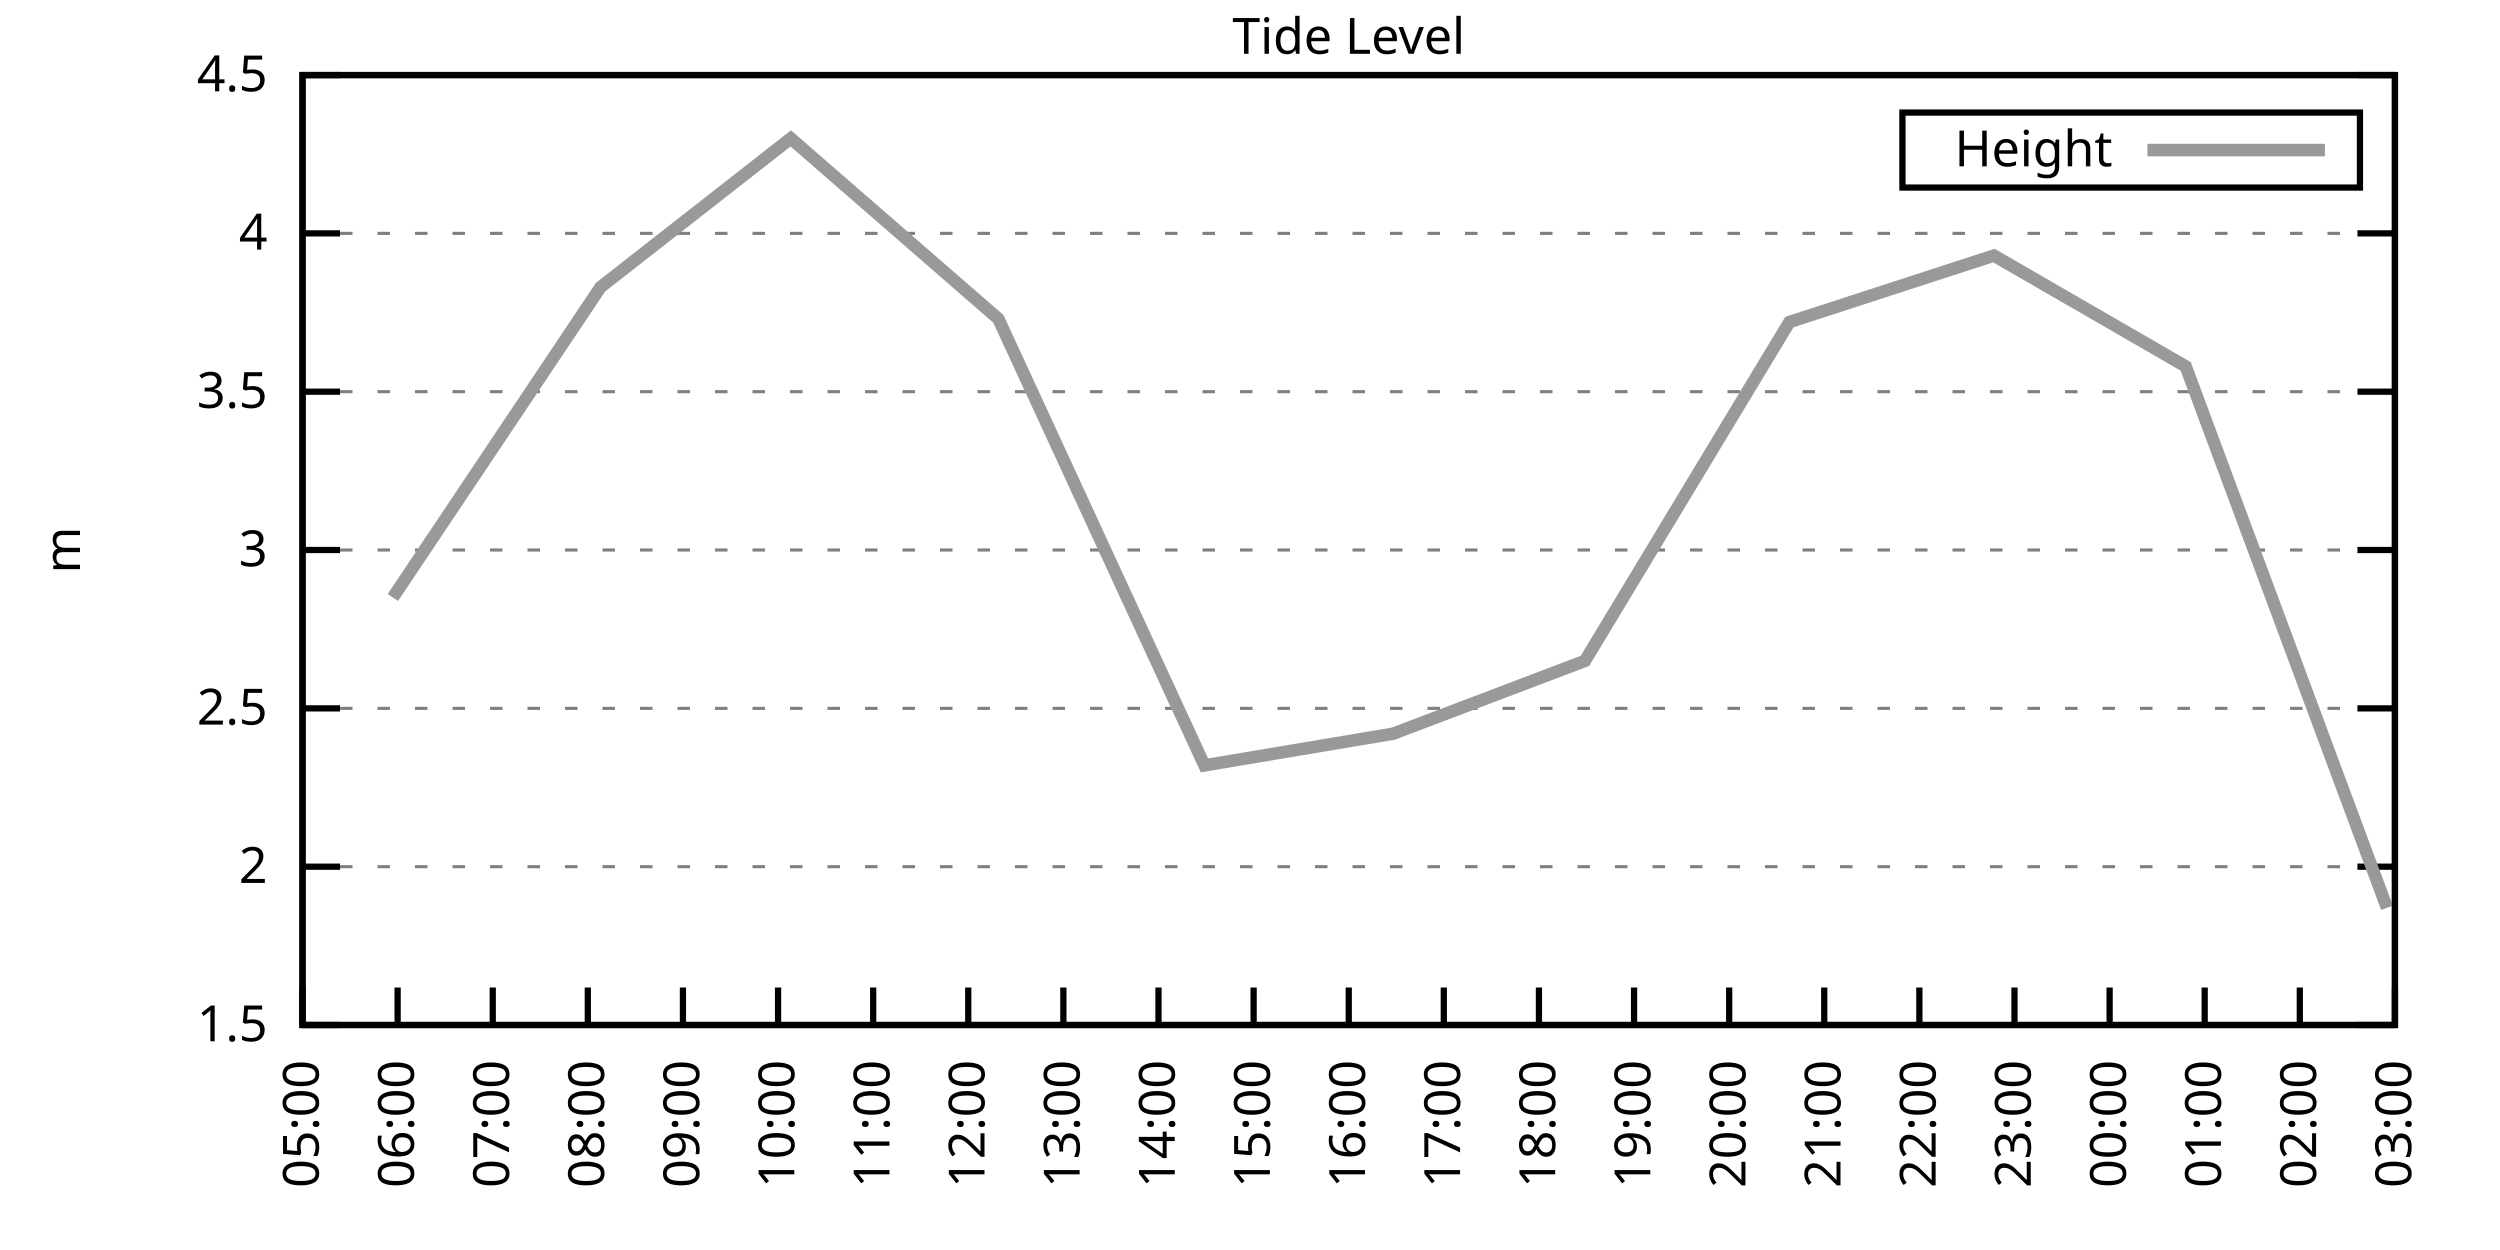
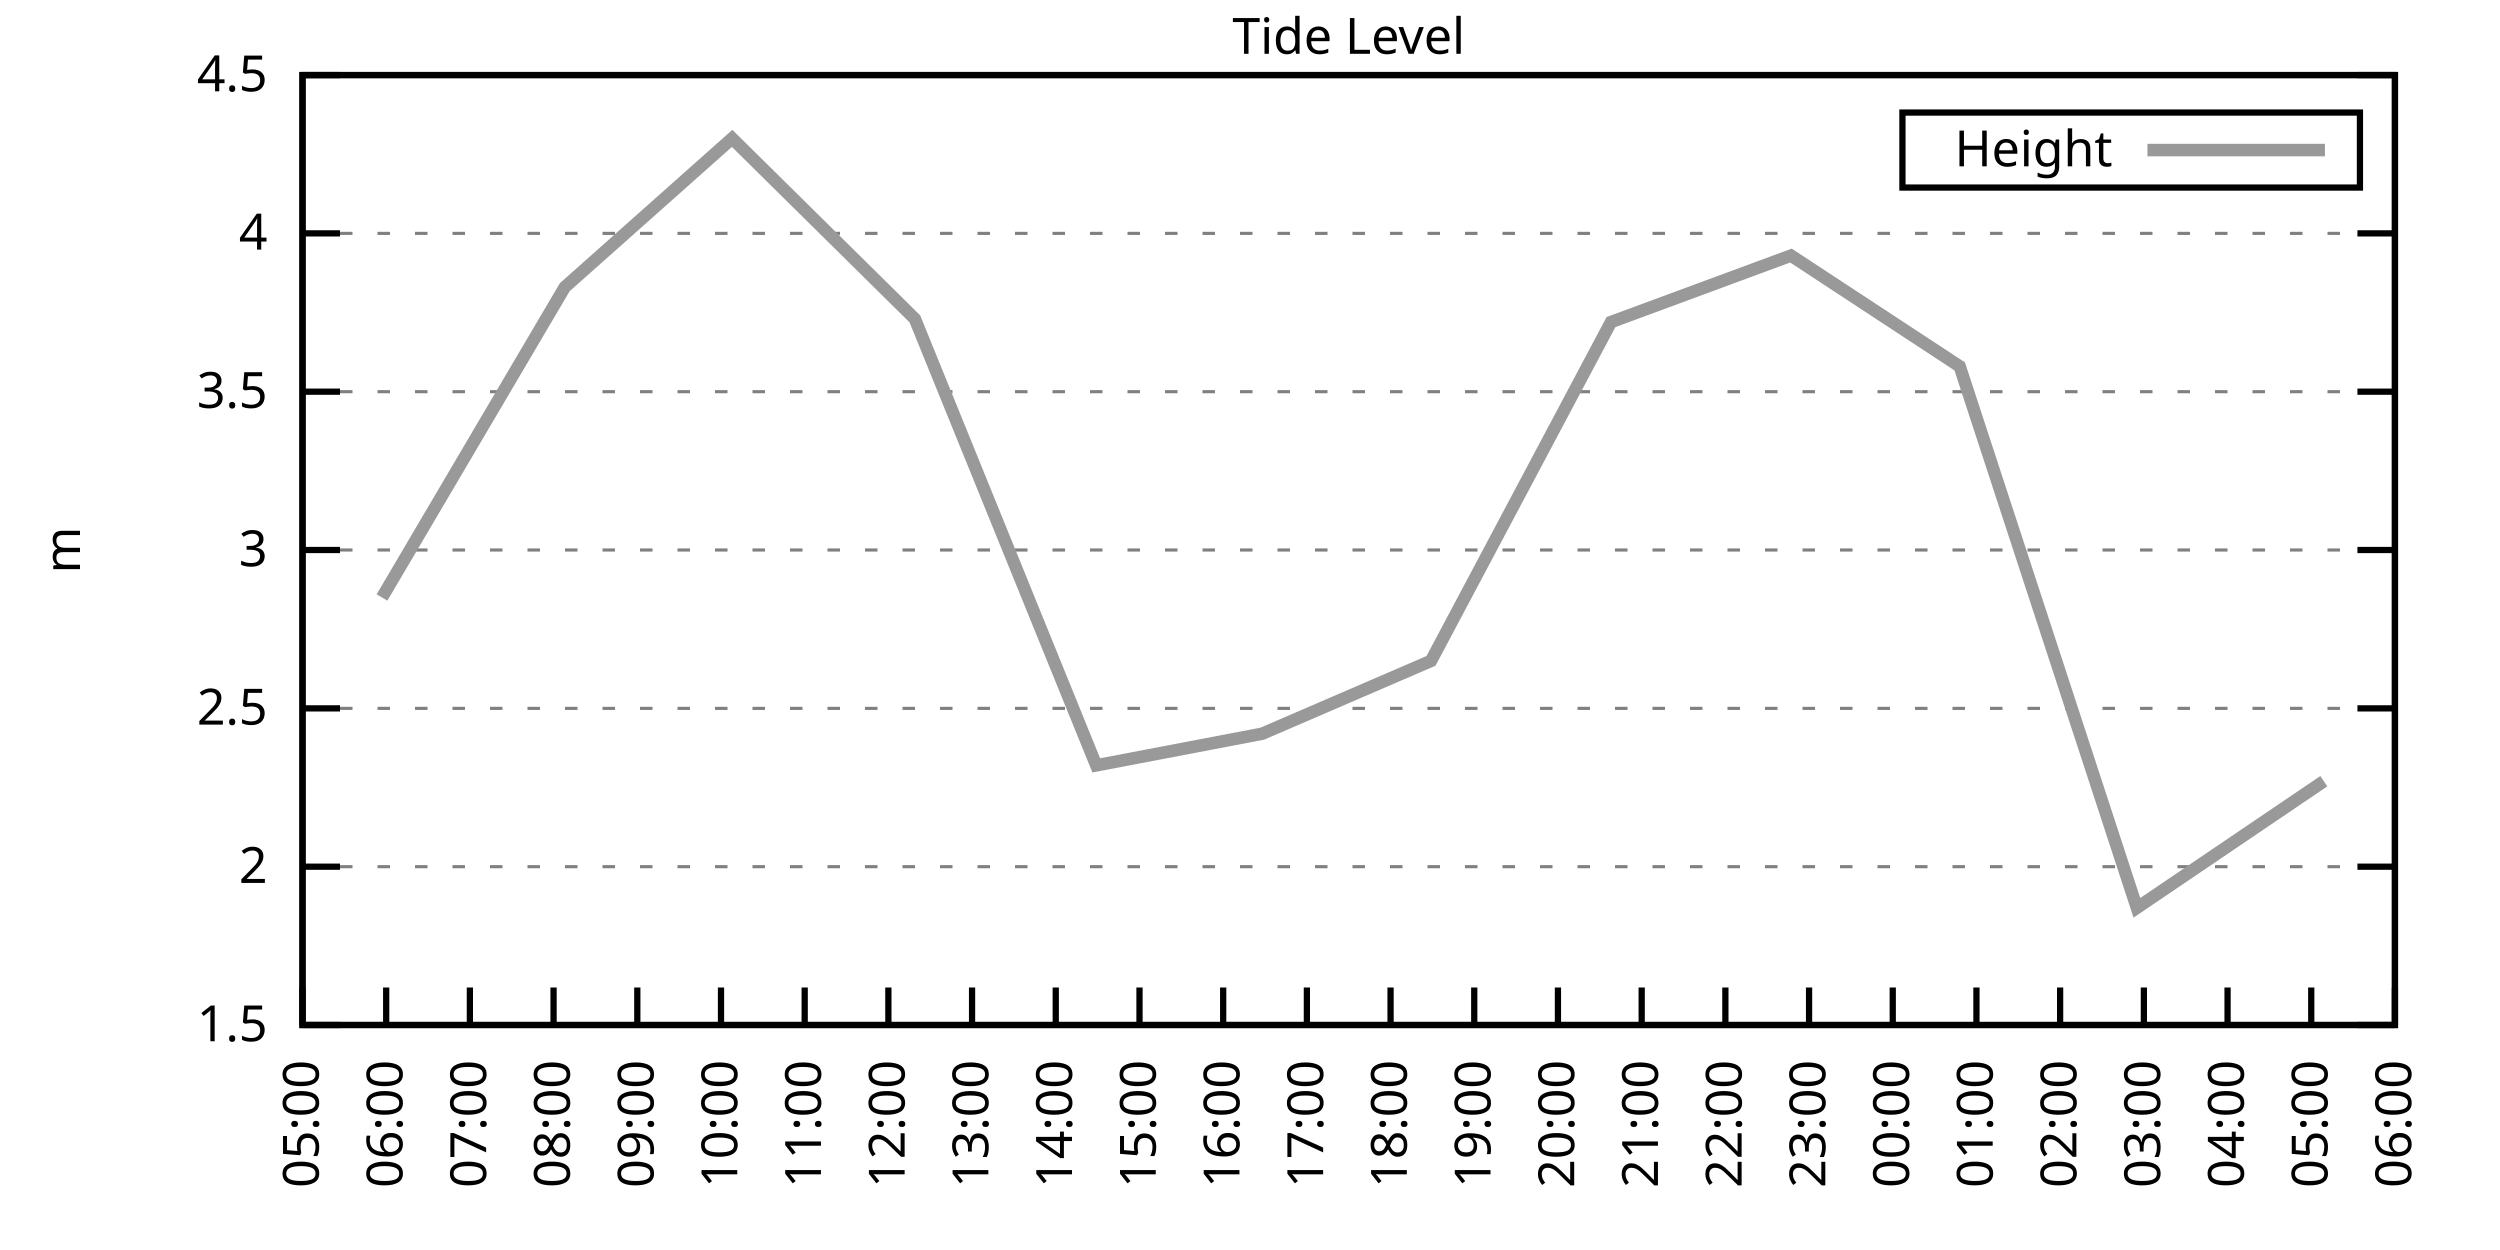
<svg xmlns="http://www.w3.org/2000/svg" xmlns:xlink="http://www.w3.org/1999/xlink" width="400" height="200" viewBox="0 0 400 200">
  <g id="gnuplot_canvas">
    <rect x="0" y="0" width="400" height="200" fill="none" />
    <defs>
      <circle id="gpDot" r="0.5" stroke-width="0.5" stroke="currentColor" />
      <path id="gpPt0" stroke-width="0.333" stroke="currentColor" d="M-1,0 h2 M0,-1 v2" />
      <path id="gpPt1" stroke-width="0.333" stroke="currentColor" d="M-1,-1 L1,1 M1,-1 L-1,1" />
      <path id="gpPt2" stroke-width="0.333" stroke="currentColor" d="M-1,0 L1,0 M0,-1 L0,1 M-1,-1 L1,1 M-1,1 L1,-1" />
      <rect id="gpPt3" stroke-width="0.333" stroke="currentColor" x="-1" y="-1" width="2" height="2" />
      <rect id="gpPt4" stroke-width="0.333" stroke="currentColor" fill="currentColor" x="-1" y="-1" width="2" height="2" />
      <circle id="gpPt5" stroke-width="0.333" stroke="currentColor" cx="0" cy="0" r="1" />
      <use xlink:href="#gpPt5" id="gpPt6" fill="currentColor" stroke="none" />
      <path id="gpPt7" stroke-width="0.333" stroke="currentColor" d="M0,-1.33 L-1.33,0.67 L1.33,0.67 z" />
      <use xlink:href="#gpPt7" id="gpPt8" fill="currentColor" stroke="none" />
      <use xlink:href="#gpPt7" id="gpPt9" stroke="currentColor" transform="rotate(180)" />
      <use xlink:href="#gpPt9" id="gpPt10" fill="currentColor" stroke="none" />
      <use xlink:href="#gpPt3" id="gpPt11" stroke="currentColor" transform="rotate(45)" />
      <use xlink:href="#gpPt11" id="gpPt12" fill="currentColor" stroke="none" />
      <path id="gpPt13" stroke-width="0.333" stroke="currentColor" d="M0,1.330 L1.265,0.411 L0.782,-1.067 L-0.782,-1.076 L-1.265,0.411 z" />
      <use xlink:href="#gpPt13" id="gpPt14" fill="currentColor" stroke="none" />
      <filter id="textbox" filterUnits="objectBoundingBox" x="0" y="0" height="1" width="1">
        <feFlood flood-color="white" flood-opacity="1" result="bgnd" />
        <feComposite in="SourceGraphic" in2="bgnd" operator="atop" />
      </filter>
      <filter id="greybox" filterUnits="objectBoundingBox" x="0" y="0" height="1" width="1">
        <feFlood flood-color="lightgrey" flood-opacity="1" result="grey" />
        <feComposite in="SourceGraphic" in2="grey" operator="atop" />
      </filter>
    </defs>
    <g fill="none" color="white" stroke="currentColor" stroke-width="1.00" stroke-linecap="butt" stroke-linejoin="miter">
</g>
    <g fill="none" color="black" stroke="currentColor" stroke-width="1.00" stroke-linecap="butt" stroke-linejoin="miter">
      <g stroke="none" shape-rendering="crispEdges">
        <polygon fill="rgb(255, 255, 255)" points="48.40,164.00 383.18,164.00 383.18,12.02 48.40,12.02 " />
      </g>
    </g>
    <g fill="none" color="black" stroke="currentColor" stroke-width="1.00" stroke-linecap="butt" stroke-linejoin="miter">
</g>
    <g fill="none" color="black" stroke="black" stroke-width="0.50" stroke-linecap="butt" stroke-linejoin="miter">
</g>
    <g fill="none" color="gray" stroke="currentColor" stroke-width="0.50" stroke-linecap="butt" stroke-linejoin="miter">
      <path stroke="gray" stroke-dasharray="2,4" class="gridline" d="M48.40,164.00 L383.19,164.00  " />
    </g>
    <g fill="none" color="gray" stroke="gray" stroke-width="1.00" stroke-linecap="butt" stroke-linejoin="miter">
</g>
    <g fill="none" color="black" stroke="currentColor" stroke-width="1.00" stroke-linecap="butt" stroke-linejoin="miter">
      <path stroke="black" d="M48.40,164.00 L54.40,164.00 M383.19,164.00 L377.19,164.00  " />
      <g transform="translate(42.80,166.60)" stroke="none" fill="black" font-family="Sans" font-size="8.00" text-anchor="end">
        <text>
          <tspan font-family="Sans"> 1.5</tspan>
        </text>
      </g>
    </g>
    <g fill="none" color="black" stroke="currentColor" stroke-width="1.00" stroke-linecap="butt" stroke-linejoin="miter">
</g>
    <g fill="none" color="black" stroke="black" stroke-width="0.50" stroke-linecap="butt" stroke-linejoin="miter">
</g>
    <g fill="none" color="gray" stroke="currentColor" stroke-width="0.50" stroke-linecap="butt" stroke-linejoin="miter">
      <path stroke="gray" stroke-dasharray="2,4" class="gridline" d="M48.40,138.67 L383.19,138.67  " />
    </g>
    <g fill="none" color="gray" stroke="gray" stroke-width="1.00" stroke-linecap="butt" stroke-linejoin="miter">
</g>
    <g fill="none" color="black" stroke="currentColor" stroke-width="1.00" stroke-linecap="butt" stroke-linejoin="miter">
      <path stroke="black" d="M48.40,138.67 L54.40,138.67 M383.19,138.67 L377.19,138.67  " />
      <g transform="translate(42.80,141.27)" stroke="none" fill="black" font-family="Sans" font-size="8.00" text-anchor="end">
        <text>
          <tspan font-family="Sans"> 2</tspan>
        </text>
      </g>
    </g>
    <g fill="none" color="black" stroke="currentColor" stroke-width="1.00" stroke-linecap="butt" stroke-linejoin="miter">
</g>
    <g fill="none" color="black" stroke="black" stroke-width="0.50" stroke-linecap="butt" stroke-linejoin="miter">
</g>
    <g fill="none" color="gray" stroke="currentColor" stroke-width="0.50" stroke-linecap="butt" stroke-linejoin="miter">
      <path stroke="gray" stroke-dasharray="2,4" class="gridline" d="M48.40,113.34 L383.19,113.34  " />
    </g>
    <g fill="none" color="gray" stroke="gray" stroke-width="1.00" stroke-linecap="butt" stroke-linejoin="miter">
</g>
    <g fill="none" color="black" stroke="currentColor" stroke-width="1.00" stroke-linecap="butt" stroke-linejoin="miter">
      <path stroke="black" d="M48.40,113.34 L54.40,113.34 M383.19,113.34 L377.19,113.34  " />
      <g transform="translate(42.80,115.94)" stroke="none" fill="black" font-family="Sans" font-size="8.00" text-anchor="end">
        <text>
          <tspan font-family="Sans"> 2.5</tspan>
        </text>
      </g>
    </g>
    <g fill="none" color="black" stroke="currentColor" stroke-width="1.00" stroke-linecap="butt" stroke-linejoin="miter">
</g>
    <g fill="none" color="black" stroke="black" stroke-width="0.50" stroke-linecap="butt" stroke-linejoin="miter">
</g>
    <g fill="none" color="gray" stroke="currentColor" stroke-width="0.50" stroke-linecap="butt" stroke-linejoin="miter">
      <path stroke="gray" stroke-dasharray="2,4" class="gridline" d="M48.40,88.00 L383.19,88.00  " />
    </g>
    <g fill="none" color="gray" stroke="gray" stroke-width="1.00" stroke-linecap="butt" stroke-linejoin="miter">
</g>
    <g fill="none" color="black" stroke="currentColor" stroke-width="1.00" stroke-linecap="butt" stroke-linejoin="miter">
      <path stroke="black" d="M48.40,88.00 L54.40,88.00 M383.19,88.00 L377.19,88.00  " />
      <g transform="translate(42.80,90.60)" stroke="none" fill="black" font-family="Sans" font-size="8.00" text-anchor="end">
        <text>
          <tspan font-family="Sans"> 3</tspan>
        </text>
      </g>
    </g>
    <g fill="none" color="black" stroke="currentColor" stroke-width="1.00" stroke-linecap="butt" stroke-linejoin="miter">
</g>
    <g fill="none" color="black" stroke="black" stroke-width="0.50" stroke-linecap="butt" stroke-linejoin="miter">
</g>
    <g fill="none" color="gray" stroke="currentColor" stroke-width="0.50" stroke-linecap="butt" stroke-linejoin="miter">
      <path stroke="gray" stroke-dasharray="2,4" class="gridline" d="M48.40,62.67 L383.19,62.67  " />
    </g>
    <g fill="none" color="gray" stroke="gray" stroke-width="1.00" stroke-linecap="butt" stroke-linejoin="miter">
</g>
    <g fill="none" color="black" stroke="currentColor" stroke-width="1.00" stroke-linecap="butt" stroke-linejoin="miter">
      <path stroke="black" d="M48.40,62.67 L54.40,62.67 M383.19,62.67 L377.19,62.67  " />
      <g transform="translate(42.80,65.27)" stroke="none" fill="black" font-family="Sans" font-size="8.00" text-anchor="end">
        <text>
          <tspan font-family="Sans"> 3.5</tspan>
        </text>
      </g>
    </g>
    <g fill="none" color="black" stroke="currentColor" stroke-width="1.00" stroke-linecap="butt" stroke-linejoin="miter">
</g>
    <g fill="none" color="black" stroke="black" stroke-width="0.50" stroke-linecap="butt" stroke-linejoin="miter">
</g>
    <g fill="none" color="gray" stroke="currentColor" stroke-width="0.50" stroke-linecap="butt" stroke-linejoin="miter">
      <path stroke="gray" stroke-dasharray="2,4" class="gridline" d="M48.40,37.34 L383.19,37.34  " />
    </g>
    <g fill="none" color="gray" stroke="gray" stroke-width="1.00" stroke-linecap="butt" stroke-linejoin="miter">
</g>
    <g fill="none" color="black" stroke="currentColor" stroke-width="1.00" stroke-linecap="butt" stroke-linejoin="miter">
      <path stroke="black" d="M48.40,37.34 L54.40,37.34 M383.19,37.34 L377.19,37.34  " />
      <g transform="translate(42.80,39.94)" stroke="none" fill="black" font-family="Sans" font-size="8.00" text-anchor="end">
        <text>
          <tspan font-family="Sans"> 4</tspan>
        </text>
      </g>
    </g>
    <g fill="none" color="black" stroke="currentColor" stroke-width="1.00" stroke-linecap="butt" stroke-linejoin="miter">
</g>
    <g fill="none" color="black" stroke="black" stroke-width="0.50" stroke-linecap="butt" stroke-linejoin="miter">
</g>
    <g fill="none" color="gray" stroke="currentColor" stroke-width="0.50" stroke-linecap="butt" stroke-linejoin="miter">
      <path stroke="gray" stroke-dasharray="2,4" class="gridline" d="M48.40,12.01 L383.19,12.01  " />
    </g>
    <g fill="none" color="gray" stroke="gray" stroke-width="1.00" stroke-linecap="butt" stroke-linejoin="miter">
</g>
    <g fill="none" color="black" stroke="currentColor" stroke-width="1.00" stroke-linecap="butt" stroke-linejoin="miter">
      <path stroke="black" d="M48.40,12.01 L54.40,12.01 M383.19,12.01 L377.19,12.01  " />
      <g transform="translate(42.80,14.61)" stroke="none" fill="black" font-family="Sans" font-size="8.00" text-anchor="end">
        <text>
          <tspan font-family="Sans"> 4.5</tspan>
        </text>
      </g>
    </g>
    <g fill="none" color="black" stroke="currentColor" stroke-width="1.00" stroke-linecap="butt" stroke-linejoin="miter">
      <path stroke="black" d="M48.40,164.00 L48.40,158.00  " />
      <g transform="translate(51.00,169.60) rotate(270.00)" stroke="none" fill="black" font-family="Sans" font-size="8.00" text-anchor="end">
        <text>
          <tspan font-family="Sans">05:00</tspan>
        </text>
      </g>
    </g>
    <g fill="none" color="black" stroke="currentColor" stroke-width="1.00" stroke-linecap="butt" stroke-linejoin="miter">
-       <path stroke="black" d="M63.62,164.00 L63.62,158.00  " />
-       <g transform="translate(66.22,169.60) rotate(270.00)" stroke="none" fill="black" font-family="Sans" font-size="8.00" text-anchor="end">
+       <path stroke="black" d="M61.79,164.00 L61.79,158.00  " />
+       <g transform="translate(64.39,169.60) rotate(270.00)" stroke="none" fill="black" font-family="Sans" font-size="8.00" text-anchor="end">
        <text>
          <tspan font-family="Sans">06:00</tspan>
        </text>
      </g>
    </g>
    <g fill="none" color="black" stroke="currentColor" stroke-width="1.00" stroke-linecap="butt" stroke-linejoin="miter">
-       <path stroke="black" d="M78.84,164.00 L78.84,158.00  " />
-       <g transform="translate(81.44,169.60) rotate(270.00)" stroke="none" fill="black" font-family="Sans" font-size="8.00" text-anchor="end">
+       <path stroke="black" d="M75.18,164.00 L75.18,158.00  " />
+       <g transform="translate(77.78,169.60) rotate(270.00)" stroke="none" fill="black" font-family="Sans" font-size="8.00" text-anchor="end">
        <text>
          <tspan font-family="Sans">07:00</tspan>
        </text>
      </g>
    </g>
    <g fill="none" color="black" stroke="currentColor" stroke-width="1.00" stroke-linecap="butt" stroke-linejoin="miter">
-       <path stroke="black" d="M94.05,164.00 L94.05,158.00  " />
-       <g transform="translate(96.65,169.60) rotate(270.00)" stroke="none" fill="black" font-family="Sans" font-size="8.00" text-anchor="end">
+       <path stroke="black" d="M88.57,164.00 L88.57,158.00  " />
+       <g transform="translate(91.17,169.60) rotate(270.00)" stroke="none" fill="black" font-family="Sans" font-size="8.00" text-anchor="end">
        <text>
          <tspan font-family="Sans">08:00</tspan>
        </text>
      </g>
    </g>
    <g fill="none" color="black" stroke="currentColor" stroke-width="1.00" stroke-linecap="butt" stroke-linejoin="miter">
-       <path stroke="black" d="M109.27,164.00 L109.27,158.00  " />
-       <g transform="translate(111.87,169.60) rotate(270.00)" stroke="none" fill="black" font-family="Sans" font-size="8.00" text-anchor="end">
+       <path stroke="black" d="M101.97,164.00 L101.97,158.00  " />
+       <g transform="translate(104.57,169.60) rotate(270.00)" stroke="none" fill="black" font-family="Sans" font-size="8.00" text-anchor="end">
        <text>
          <tspan font-family="Sans">09:00</tspan>
        </text>
      </g>
    </g>
    <g fill="none" color="black" stroke="currentColor" stroke-width="1.00" stroke-linecap="butt" stroke-linejoin="miter">
-       <path stroke="black" d="M124.49,164.00 L124.49,158.00  " />
-       <g transform="translate(127.09,169.60) rotate(270.00)" stroke="none" fill="black" font-family="Sans" font-size="8.00" text-anchor="end">
+       <path stroke="black" d="M115.36,164.00 L115.36,158.00  " />
+       <g transform="translate(117.96,169.60) rotate(270.00)" stroke="none" fill="black" font-family="Sans" font-size="8.00" text-anchor="end">
        <text>
          <tspan font-family="Sans">10:00</tspan>
        </text>
      </g>
    </g>
    <g fill="none" color="black" stroke="currentColor" stroke-width="1.00" stroke-linecap="butt" stroke-linejoin="miter">
-       <path stroke="black" d="M139.71,164.00 L139.71,158.00  " />
-       <g transform="translate(142.31,169.60) rotate(270.00)" stroke="none" fill="black" font-family="Sans" font-size="8.00" text-anchor="end">
+       <path stroke="black" d="M128.75,164.00 L128.75,158.00  " />
+       <g transform="translate(131.35,169.60) rotate(270.00)" stroke="none" fill="black" font-family="Sans" font-size="8.00" text-anchor="end">
        <text>
          <tspan font-family="Sans">11:00</tspan>
        </text>
      </g>
    </g>
    <g fill="none" color="black" stroke="currentColor" stroke-width="1.00" stroke-linecap="butt" stroke-linejoin="miter">
-       <path stroke="black" d="M154.92,164.00 L154.92,158.00  " />
-       <g transform="translate(157.52,169.60) rotate(270.00)" stroke="none" fill="black" font-family="Sans" font-size="8.00" text-anchor="end">
+       <path stroke="black" d="M142.14,164.00 L142.14,158.00  " />
+       <g transform="translate(144.74,169.60) rotate(270.00)" stroke="none" fill="black" font-family="Sans" font-size="8.00" text-anchor="end">
        <text>
          <tspan font-family="Sans">12:00</tspan>
        </text>
      </g>
    </g>
    <g fill="none" color="black" stroke="currentColor" stroke-width="1.00" stroke-linecap="butt" stroke-linejoin="miter">
-       <path stroke="black" d="M170.14,164.00 L170.14,158.00  " />
-       <g transform="translate(172.74,169.60) rotate(270.00)" stroke="none" fill="black" font-family="Sans" font-size="8.00" text-anchor="end">
+       <path stroke="black" d="M155.53,164.00 L155.53,158.00  " />
+       <g transform="translate(158.13,169.60) rotate(270.00)" stroke="none" fill="black" font-family="Sans" font-size="8.00" text-anchor="end">
        <text>
          <tspan font-family="Sans">13:00</tspan>
        </text>
      </g>
    </g>
    <g fill="none" color="black" stroke="currentColor" stroke-width="1.00" stroke-linecap="butt" stroke-linejoin="miter">
-       <path stroke="black" d="M185.36,164.00 L185.36,158.00  " />
-       <g transform="translate(187.96,169.60) rotate(270.00)" stroke="none" fill="black" font-family="Sans" font-size="8.00" text-anchor="end">
+       <path stroke="black" d="M168.92,164.00 L168.92,158.00  " />
+       <g transform="translate(171.52,169.60) rotate(270.00)" stroke="none" fill="black" font-family="Sans" font-size="8.00" text-anchor="end">
        <text>
          <tspan font-family="Sans">14:00</tspan>
        </text>
      </g>
    </g>
    <g fill="none" color="black" stroke="currentColor" stroke-width="1.00" stroke-linecap="butt" stroke-linejoin="miter">
-       <path stroke="black" d="M200.58,164.00 L200.58,158.00  " />
-       <g transform="translate(203.18,169.60) rotate(270.00)" stroke="none" fill="black" font-family="Sans" font-size="8.00" text-anchor="end">
+       <path stroke="black" d="M182.32,164.00 L182.32,158.00  " />
+       <g transform="translate(184.92,169.60) rotate(270.00)" stroke="none" fill="black" font-family="Sans" font-size="8.00" text-anchor="end">
        <text>
          <tspan font-family="Sans">15:00</tspan>
        </text>
      </g>
    </g>
    <g fill="none" color="black" stroke="currentColor" stroke-width="1.00" stroke-linecap="butt" stroke-linejoin="miter">
-       <path stroke="black" d="M215.80,164.00 L215.80,158.00  " />
-       <g transform="translate(218.40,169.60) rotate(270.00)" stroke="none" fill="black" font-family="Sans" font-size="8.00" text-anchor="end">
+       <path stroke="black" d="M195.71,164.00 L195.71,158.00  " />
+       <g transform="translate(198.31,169.60) rotate(270.00)" stroke="none" fill="black" font-family="Sans" font-size="8.00" text-anchor="end">
        <text>
          <tspan font-family="Sans">16:00</tspan>
        </text>
      </g>
    </g>
    <g fill="none" color="black" stroke="currentColor" stroke-width="1.00" stroke-linecap="butt" stroke-linejoin="miter">
-       <path stroke="black" d="M231.01,164.00 L231.01,158.00  " />
-       <g transform="translate(233.61,169.60) rotate(270.00)" stroke="none" fill="black" font-family="Sans" font-size="8.00" text-anchor="end">
+       <path stroke="black" d="M209.10,164.00 L209.10,158.00  " />
+       <g transform="translate(211.70,169.60) rotate(270.00)" stroke="none" fill="black" font-family="Sans" font-size="8.00" text-anchor="end">
        <text>
          <tspan font-family="Sans">17:00</tspan>
        </text>
      </g>
    </g>
    <g fill="none" color="black" stroke="currentColor" stroke-width="1.00" stroke-linecap="butt" stroke-linejoin="miter">
-       <path stroke="black" d="M246.23,164.00 L246.23,158.00  " />
-       <g transform="translate(248.83,169.60) rotate(270.00)" stroke="none" fill="black" font-family="Sans" font-size="8.00" text-anchor="end">
+       <path stroke="black" d="M222.49,164.00 L222.49,158.00  " />
+       <g transform="translate(225.09,169.60) rotate(270.00)" stroke="none" fill="black" font-family="Sans" font-size="8.00" text-anchor="end">
        <text>
          <tspan font-family="Sans">18:00</tspan>
        </text>
      </g>
    </g>
    <g fill="none" color="black" stroke="currentColor" stroke-width="1.00" stroke-linecap="butt" stroke-linejoin="miter">
-       <path stroke="black" d="M261.45,164.00 L261.45,158.00  " />
-       <g transform="translate(264.05,169.60) rotate(270.00)" stroke="none" fill="black" font-family="Sans" font-size="8.00" text-anchor="end">
+       <path stroke="black" d="M235.88,164.00 L235.88,158.00  " />
+       <g transform="translate(238.48,169.60) rotate(270.00)" stroke="none" fill="black" font-family="Sans" font-size="8.00" text-anchor="end">
        <text>
          <tspan font-family="Sans">19:00</tspan>
        </text>
      </g>
    </g>
    <g fill="none" color="black" stroke="currentColor" stroke-width="1.00" stroke-linecap="butt" stroke-linejoin="miter">
-       <path stroke="black" d="M276.67,164.00 L276.67,158.00  " />
-       <g transform="translate(279.27,169.60) rotate(270.00)" stroke="none" fill="black" font-family="Sans" font-size="8.00" text-anchor="end">
+       <path stroke="black" d="M249.27,164.00 L249.27,158.00  " />
+       <g transform="translate(251.87,169.60) rotate(270.00)" stroke="none" fill="black" font-family="Sans" font-size="8.00" text-anchor="end">
        <text>
          <tspan font-family="Sans">20:00</tspan>
        </text>
      </g>
    </g>
    <g fill="none" color="black" stroke="currentColor" stroke-width="1.00" stroke-linecap="butt" stroke-linejoin="miter">
-       <path stroke="black" d="M291.88,164.00 L291.88,158.00  " />
-       <g transform="translate(294.48,169.60) rotate(270.00)" stroke="none" fill="black" font-family="Sans" font-size="8.00" text-anchor="end">
+       <path stroke="black" d="M262.67,164.00 L262.67,158.00  " />
+       <g transform="translate(265.27,169.60) rotate(270.00)" stroke="none" fill="black" font-family="Sans" font-size="8.00" text-anchor="end">
        <text>
          <tspan font-family="Sans">21:00</tspan>
        </text>
      </g>
    </g>
    <g fill="none" color="black" stroke="currentColor" stroke-width="1.00" stroke-linecap="butt" stroke-linejoin="miter">
-       <path stroke="black" d="M307.10,164.00 L307.10,158.00  " />
-       <g transform="translate(309.70,169.60) rotate(270.00)" stroke="none" fill="black" font-family="Sans" font-size="8.00" text-anchor="end">
+       <path stroke="black" d="M276.06,164.00 L276.06,158.00  " />
+       <g transform="translate(278.66,169.60) rotate(270.00)" stroke="none" fill="black" font-family="Sans" font-size="8.00" text-anchor="end">
        <text>
          <tspan font-family="Sans">22:00</tspan>
        </text>
      </g>
    </g>
    <g fill="none" color="black" stroke="currentColor" stroke-width="1.00" stroke-linecap="butt" stroke-linejoin="miter">
-       <path stroke="black" d="M322.32,164.00 L322.32,158.00  " />
-       <g transform="translate(324.92,169.60) rotate(270.00)" stroke="none" fill="black" font-family="Sans" font-size="8.00" text-anchor="end">
+       <path stroke="black" d="M289.45,164.00 L289.45,158.00  " />
+       <g transform="translate(292.05,169.60) rotate(270.00)" stroke="none" fill="black" font-family="Sans" font-size="8.00" text-anchor="end">
        <text>
          <tspan font-family="Sans">23:00</tspan>
        </text>
      </g>
    </g>
    <g fill="none" color="black" stroke="currentColor" stroke-width="1.00" stroke-linecap="butt" stroke-linejoin="miter">
-       <path stroke="black" d="M337.54,164.00 L337.54,158.00  " />
-       <g transform="translate(340.14,169.60) rotate(270.00)" stroke="none" fill="black" font-family="Sans" font-size="8.00" text-anchor="end">
+       <path stroke="black" d="M302.84,164.00 L302.84,158.00  " />
+       <g transform="translate(305.44,169.60) rotate(270.00)" stroke="none" fill="black" font-family="Sans" font-size="8.00" text-anchor="end">
        <text>
          <tspan font-family="Sans">00:00</tspan>
        </text>
      </g>
    </g>
    <g fill="none" color="black" stroke="currentColor" stroke-width="1.00" stroke-linecap="butt" stroke-linejoin="miter">
-       <path stroke="black" d="M352.75,164.00 L352.75,158.00  " />
-       <g transform="translate(355.35,169.60) rotate(270.00)" stroke="none" fill="black" font-family="Sans" font-size="8.00" text-anchor="end">
+       <path stroke="black" d="M316.23,164.00 L316.23,158.00  " />
+       <g transform="translate(318.83,169.60) rotate(270.00)" stroke="none" fill="black" font-family="Sans" font-size="8.00" text-anchor="end">
        <text>
          <tspan font-family="Sans">01:00</tspan>
        </text>
      </g>
    </g>
    <g fill="none" color="black" stroke="currentColor" stroke-width="1.00" stroke-linecap="butt" stroke-linejoin="miter">
-       <path stroke="black" d="M367.97,164.00 L367.97,158.00  " />
-       <g transform="translate(370.57,169.60) rotate(270.00)" stroke="none" fill="black" font-family="Sans" font-size="8.00" text-anchor="end">
+       <path stroke="black" d="M329.62,164.00 L329.62,158.00  " />
+       <g transform="translate(332.22,169.60) rotate(270.00)" stroke="none" fill="black" font-family="Sans" font-size="8.00" text-anchor="end">
        <text>
          <tspan font-family="Sans">02:00</tspan>
+         </text>
+       </g>
+     </g>
+     <g fill="none" color="black" stroke="currentColor" stroke-width="1.00" stroke-linecap="butt" stroke-linejoin="miter">
+       <path stroke="black" d="M343.02,164.00 L343.02,158.00  " />
+       <g transform="translate(345.62,169.60) rotate(270.00)" stroke="none" fill="black" font-family="Sans" font-size="8.00" text-anchor="end">
+         <text>
+           <tspan font-family="Sans">03:00</tspan>
+         </text>
+       </g>
+     </g>
+     <g fill="none" color="black" stroke="currentColor" stroke-width="1.00" stroke-linecap="butt" stroke-linejoin="miter">
+       <path stroke="black" d="M356.41,164.00 L356.41,158.00  " />
+       <g transform="translate(359.01,169.60) rotate(270.00)" stroke="none" fill="black" font-family="Sans" font-size="8.00" text-anchor="end">
+         <text>
+           <tspan font-family="Sans">04:00</tspan>
+         </text>
+       </g>
+     </g>
+     <g fill="none" color="black" stroke="currentColor" stroke-width="1.00" stroke-linecap="butt" stroke-linejoin="miter">
+       <path stroke="black" d="M369.80,164.00 L369.80,158.00  " />
+       <g transform="translate(372.40,169.60) rotate(270.00)" stroke="none" fill="black" font-family="Sans" font-size="8.00" text-anchor="end">
+         <text>
+           <tspan font-family="Sans">05:00</tspan>
        </text>
      </g>
    </g>
    <g fill="none" color="black" stroke="currentColor" stroke-width="1.00" stroke-linecap="butt" stroke-linejoin="miter">
      <path stroke="black" d="M383.19,164.00 L383.19,158.00  " />
      <g transform="translate(385.79,169.60) rotate(270.00)" stroke="none" fill="black" font-family="Sans" font-size="8.00" text-anchor="end">
        <text>
-           <tspan font-family="Sans">03:00</tspan>
+           <tspan font-family="Sans">06:00</tspan>
        </text>
      </g>
    </g>
    <g fill="none" color="black" stroke="currentColor" stroke-width="1.00" stroke-linecap="butt" stroke-linejoin="miter">
</g>
    <g fill="none" color="black" stroke="currentColor" stroke-width="1.00" stroke-linecap="butt" stroke-linejoin="miter">
      <path stroke="black" d="M48.40,12.01 L48.40,164.00 L383.19,164.00 L383.19,12.01 L48.40,12.01 Z  " />
    </g>
    <g fill="none" color="black" stroke="currentColor" stroke-width="1.00" stroke-linecap="butt" stroke-linejoin="miter">
</g>
    <g fill="none" color="black" stroke="currentColor" stroke-width="1.00" stroke-linecap="butt" stroke-linejoin="miter">
      <path stroke="black" d="M304.39,30.01 L304.39,18.01 L377.59,18.01 L377.59,30.01 L304.39,30.01 Z  " />
    </g>
    <g id="Tide_level_plot_1">
      <g fill="none" color="white" stroke="black" stroke-width="2.00" stroke-linecap="butt" stroke-linejoin="miter">
</g>
      <g fill="none" color="black" stroke="currentColor" stroke-width="2.00" stroke-linecap="butt" stroke-linejoin="miter">
        <g transform="translate(337.99,26.61)" stroke="none" fill="black" font-family="Sans" font-size="8.00" text-anchor="end">
          <text>
            <tspan font-family="Sans">Height</tspan>
          </text>
        </g>
      </g>
      <g fill="none" color="black" stroke="currentColor" stroke-width="2.00" stroke-linecap="butt" stroke-linejoin="miter">
-         <path stroke="rgb(153, 153, 153)" d="M343.59,24.01 L371.99,24.01 M62.86,95.60 L96.08,45.95 L126.52,22.14 L159.74,51.02 L192.71,122.46 L222.90,117.39   L253.59,105.74 L286.30,51.53 L319.02,40.89 L349.71,58.62 L381.92,145.25  " />
+         <path stroke="rgb(153, 153, 153)" d="M343.59,24.01 L371.99,24.01 M61.12,95.60 L90.36,45.95 L117.14,22.14 L146.38,51.02 L175.40,122.46 L201.96,117.39   L228.96,105.74 L257.76,51.53 L286.55,40.89 L313.55,58.62 L341.90,145.25 L371.81,124.99  " />
      </g>
    </g>
    <g fill="none" color="black" stroke="currentColor" stroke-width="2.00" stroke-linecap="butt" stroke-linejoin="miter">
</g>
    <g fill="none" color="black" stroke="black" stroke-width="1.00" stroke-linecap="butt" stroke-linejoin="miter">
</g>
    <g fill="none" color="black" stroke="currentColor" stroke-width="1.00" stroke-linecap="butt" stroke-linejoin="miter">
      <path stroke="black" d="M48.40,12.01 L48.40,164.00 L383.19,164.00 L383.19,12.01 L48.40,12.01 Z  " />
      <g transform="translate(12.80,88.01) rotate(270.00)" stroke="none" fill="black" font-family="Sans" font-size="8.00" text-anchor="middle">
        <text>
          <tspan font-family="Sans">m</tspan>
        </text>
      </g>
    </g>
    <g fill="none" color="black" stroke="currentColor" stroke-width="1.00" stroke-linecap="butt" stroke-linejoin="miter">
</g>
    <g fill="none" color="black" stroke="currentColor" stroke-width="1.00" stroke-linecap="butt" stroke-linejoin="miter">
      <g transform="translate(215.79,8.61)" stroke="none" fill="black" font-family="Sans" font-size="8.00" text-anchor="middle">
        <text>
          <tspan font-family="Sans">Tide Level</tspan>
        </text>
      </g>
    </g>
    <g fill="none" color="black" stroke="currentColor" stroke-width="1.00" stroke-linecap="butt" stroke-linejoin="miter">
</g>
  </g>
</svg>
